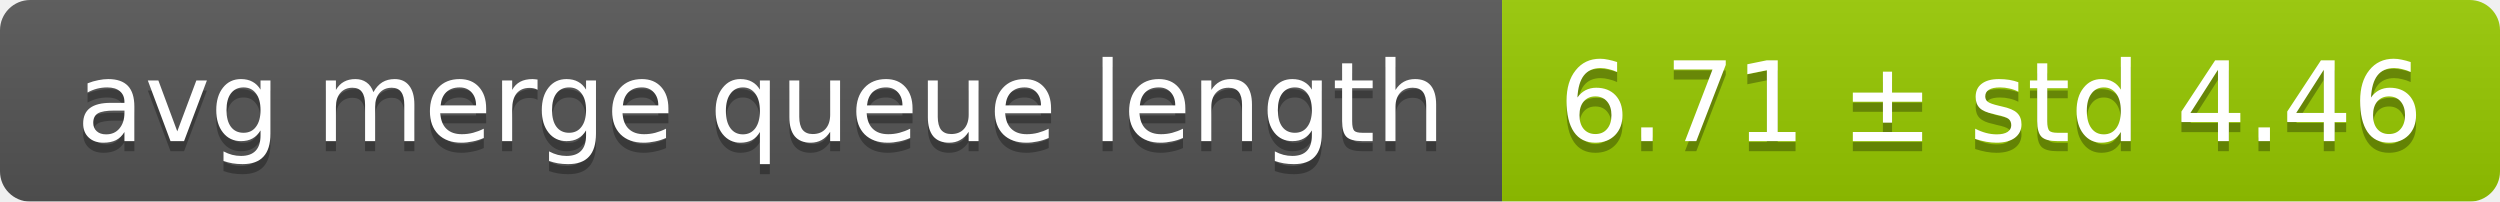
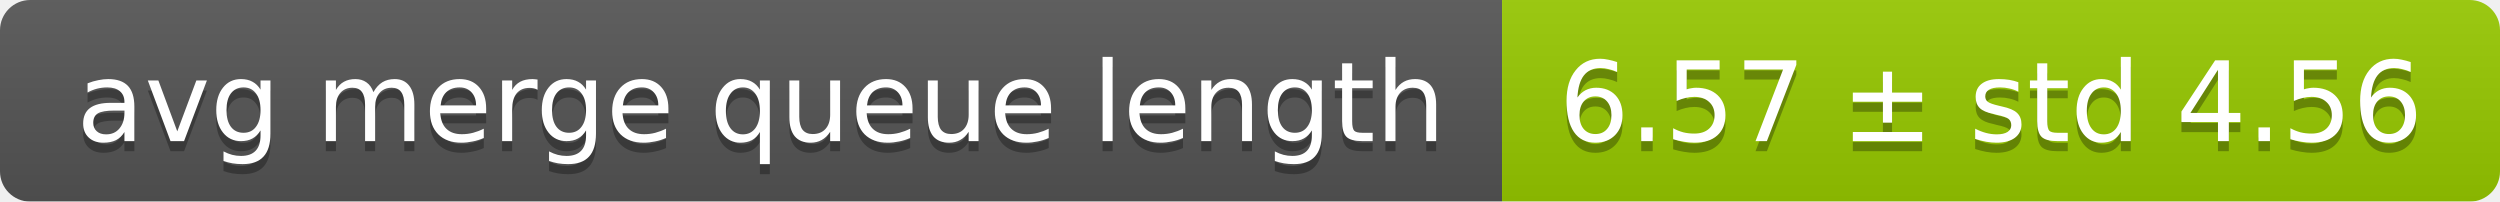
<svg xmlns="http://www.w3.org/2000/svg" width="248" height="20">
  <linearGradient id="smooth" x2="0" y2="100%">
    <stop offset="0" stop-color="#bbb" stop-opacity=".1" />
    <stop offset="1" stop-opacity=".1" />
  </linearGradient>
  <mask id="round">
    <rect width="248" height="20" rx="3" fill="#fff" />
  </mask>
  <g mask="url(#round)">
    <rect width="149" height="20" fill="#555" />
    <rect x="149" width="99" height="20" fill="#97ca00" />
    <rect width="248" height="20" fill="url(#smooth)" />
  </g>
  <g fill="#fff" text-anchor="middle" font-family="DejaVu Sans,Verdana,Geneva,sans-serif" font-size="11">
    <text x="75.5" y="15" fill="#010101" fill-opacity=".3">avg merge queue length</text>
    <text x="75.5" y="14">avg merge queue length</text>
-     <text x="197.5" y="15" fill="#010101" fill-opacity=".3">6.71 ± std 4.46</text>
-     <text x="197.5" y="14">6.71 ± std 4.46</text>
+     <text x="197.5" y="15" fill="#010101" fill-opacity=".3">6.57 ± std 4.56</text>
+     <text x="197.5" y="14">6.57 ± std 4.56</text>
  </g>
</svg>
